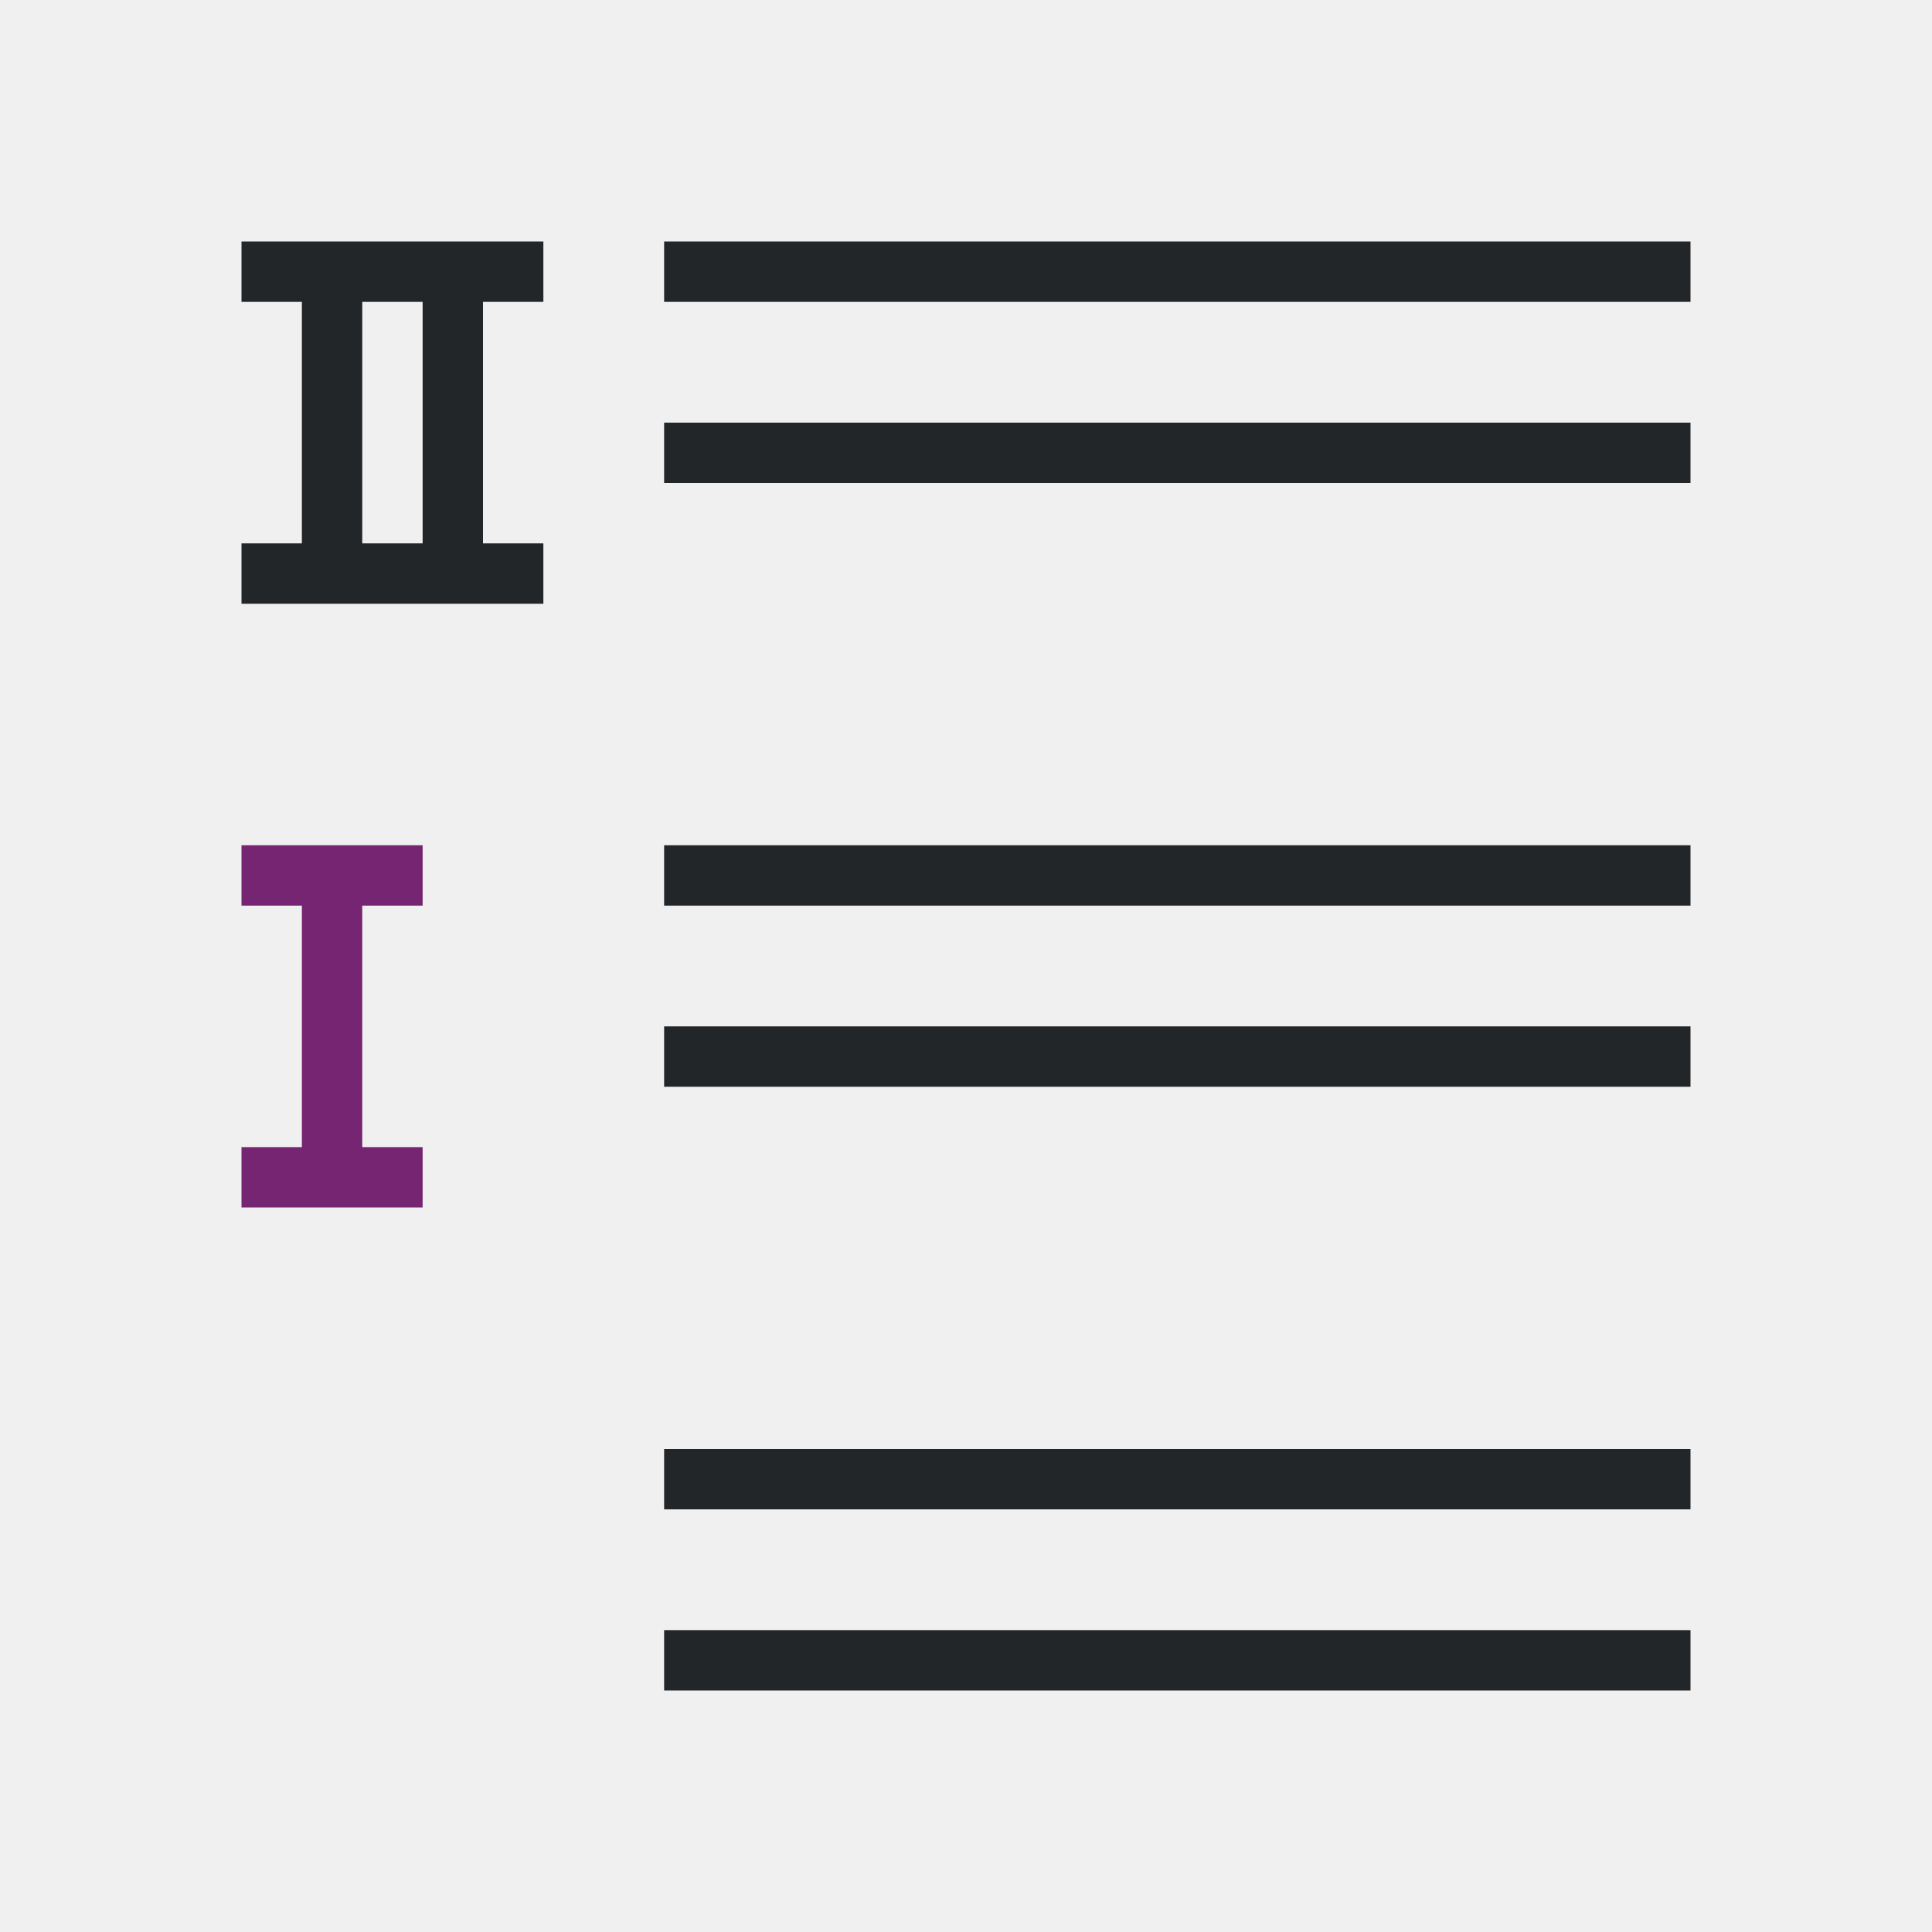
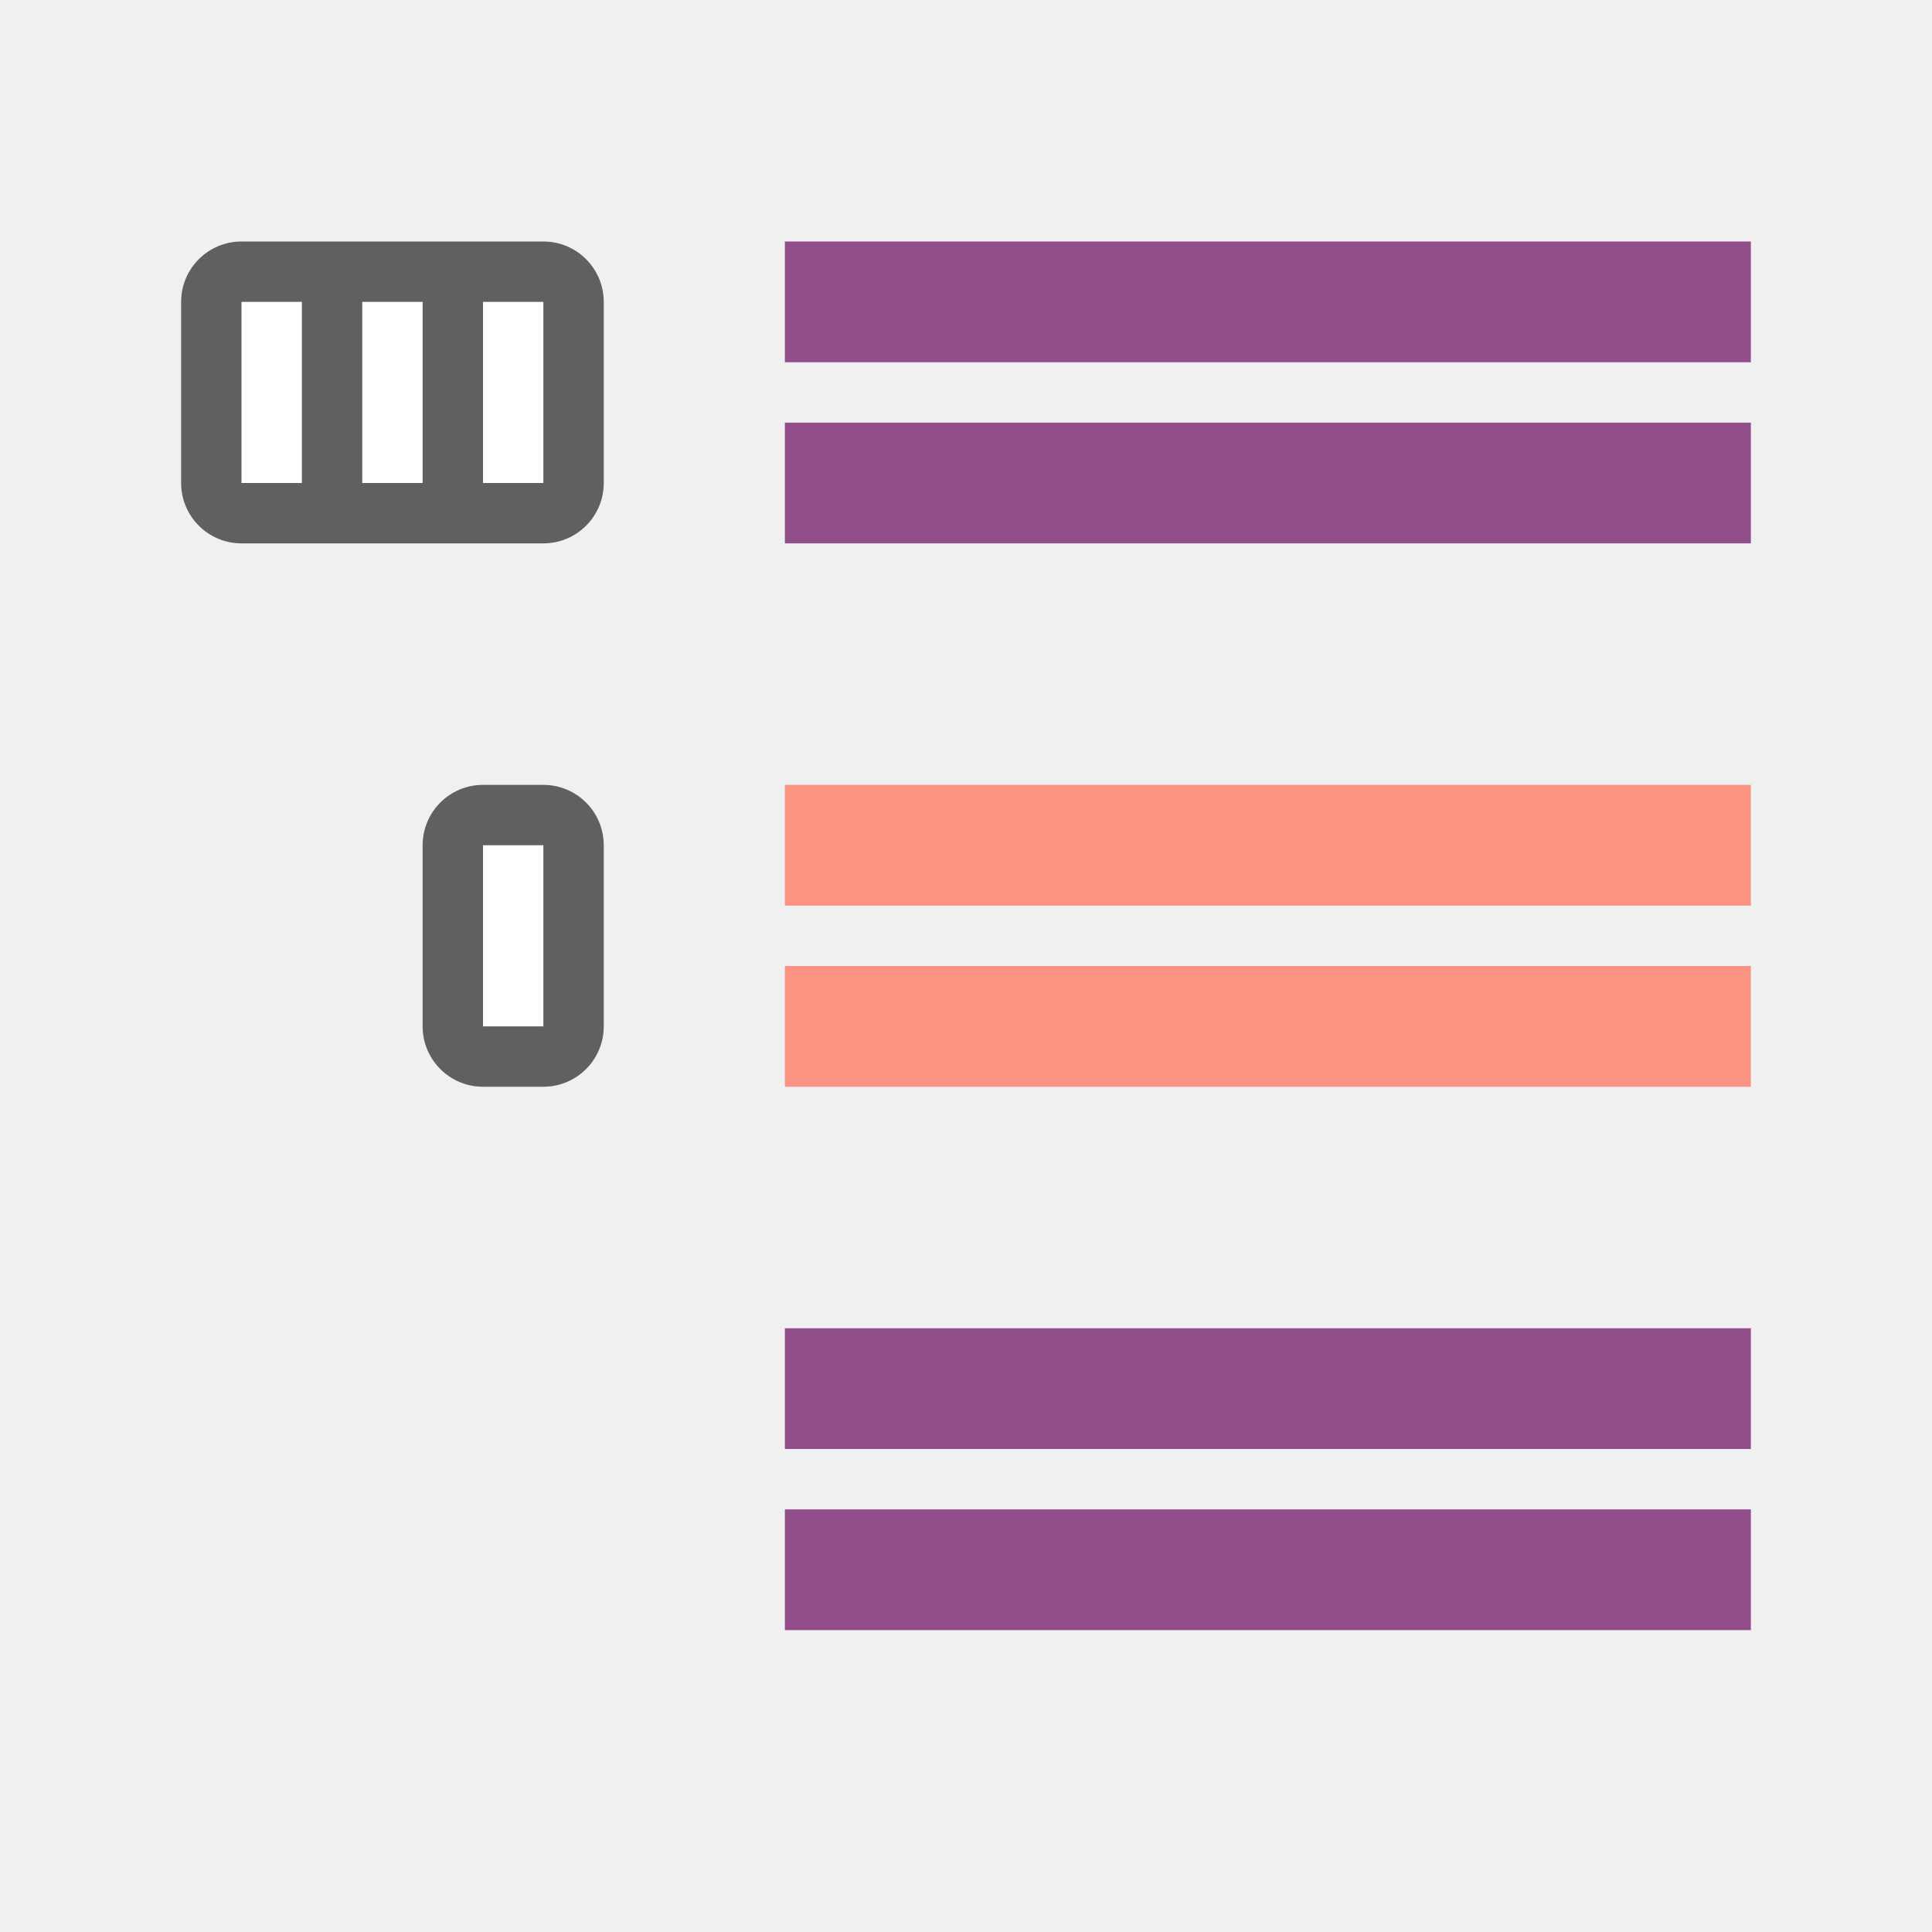
<svg xmlns="http://www.w3.org/2000/svg" viewBox="0 0 32 32" version="1.1" id="svg6">
  <defs id="defs10" />
-   <path d="m4 14v1h1v4h-1v1h3v-1h-1v-4h1v-1h-1-1z" fill="#762572" id="path2" />
-   <path d="M 4,4 V 5 H 5 V 9 H 4 v 1 H 9 V 9 H 8 V 5 H 9 V 4 H 6 5 Z m 7,0 V 5 H 28 V 4 Z M 6,5 H 7 V 9 H 6 Z m 5,2 V 8 H 28 V 7 Z m 0,7 v 1 h 17 v -1 z m 0,3 v 1 h 17 v -1 z m 0,7 v 1 h 17 v -1 z m 0,3 v 1 h 17 v -1 z" id="path4" style="fill:#232629" />
+   <rect y="13" x="7" height="5" width="3" id="rect830" style="opacity:0.6;vector-effect:none;fill:#000000;fill-opacity:1;stroke:none;stroke-width:2.154;stroke-linecap:round;stroke-linejoin:round;stroke-miterlimit:4;stroke-dasharray:none;stroke-dashoffset:0;stroke-opacity:1" ry="1" />
+   <rect y="14" x="8" height="3" width="1" id="rect832" style="opacity:1;vector-effect:none;fill:#ffffff;fill-opacity:1;stroke:none;stroke-width:2.154;stroke-linecap:round;stroke-linejoin:round;stroke-miterlimit:4;stroke-dasharray:none;stroke-dashoffset:0;stroke-opacity:1" />
+   <rect y="16" x="-29" height="2" width="16" id="rect824" style="opacity:1;vector-effect:none;fill:#fa9381;fill-opacity:1;stroke:none;stroke-width:3.046;stroke-linecap:round;stroke-linejoin:round;stroke-miterlimit:4;stroke-dasharray:none;stroke-dashoffset:0;stroke-opacity:1" transform="scale(-1,1)" />
+   <rect style="opacity:1;vector-effect:none;fill:#fa9381;fill-opacity:1;stroke:none;stroke-width:3.046;stroke-linecap:round;stroke-linejoin:round;stroke-miterlimit:4;stroke-dasharray:none;stroke-dashoffset:0;stroke-opacity:1" id="rect837" width="16" height="2" x="-29" y="13" transform="scale(-1,1)" />
+   <rect style="opacity:1;vector-effect:none;fill:#924d8b;fill-opacity:1;stroke:none;stroke-width:3.046;stroke-linecap:round;stroke-linejoin:round;stroke-miterlimit:4;stroke-dasharray:none;stroke-dashoffset:0;stroke-opacity:1" id="rect839" width="16" height="2" x="-29" y="7" transform="scale(-1,1)" />
+   <rect y="4" x="-29" height="2" width="16" id="rect841" style="opacity:1;vector-effect:none;fill:#924d8b;fill-opacity:1;stroke:none;stroke-width:3.046;stroke-linecap:round;stroke-linejoin:round;stroke-miterlimit:4;stroke-dasharray:none;stroke-dashoffset:0;stroke-opacity:1" transform="scale(-1,1)" />
+   <rect y="25" x="-29" height="2" width="16" id="rect843" style="opacity:1;vector-effect:none;fill:#924d8b;fill-opacity:1;stroke:none;stroke-width:3.046;stroke-linecap:round;stroke-linejoin:round;stroke-miterlimit:4;stroke-dasharray:none;stroke-dashoffset:0;stroke-opacity:1" transform="scale(-1,1)" />
+   <rect style="opacity:1;vector-effect:none;fill:#924d8b;fill-opacity:1;stroke:none;stroke-width:3.046;stroke-linecap:round;stroke-linejoin:round;stroke-miterlimit:4;stroke-dasharray:none;stroke-dashoffset:0;stroke-opacity:1" id="rect845" width="16" height="2" x="-29" y="22" transform="scale(-1,1)" />
+   <rect y="4" x="3" height="5" width="7" id="rect838" style="opacity:0.6;vector-effect:none;fill:#000000;fill-opacity:1;stroke:none;stroke-width:2.154;stroke-linecap:round;stroke-linejoin:round;stroke-miterlimit:4;stroke-dasharray:none;stroke-dashoffset:0;stroke-opacity:1" ry="1" />
+   <rect y="5" x="8" height="3" width="1" id="rect840" style="opacity:1;vector-effect:none;fill:#ffffff;fill-opacity:1;stroke:none;stroke-width:2.154;stroke-linecap:round;stroke-linejoin:round;stroke-miterlimit:4;stroke-dasharray:none;stroke-dashoffset:0;stroke-opacity:1" />
+   <rect style="opacity:1;vector-effect:none;fill:#ffffff;fill-opacity:1;stroke:none;stroke-width:2.154;stroke-linecap:round;stroke-linejoin:round;stroke-miterlimit:4;stroke-dasharray:none;stroke-dashoffset:0;stroke-opacity:1" id="rect844" width="1" height="3" x="6" y="5" />
+   <rect y="5" x="4" height="3" width="1" id="rect846" style="opacity:1;vector-effect:none;fill:#ffffff;fill-opacity:1;stroke:none;stroke-width:2.154;stroke-linecap:round;stroke-linejoin:round;stroke-miterlimit:4;stroke-dasharray:none;stroke-dashoffset:0;stroke-opacity:1" />
</svg>
